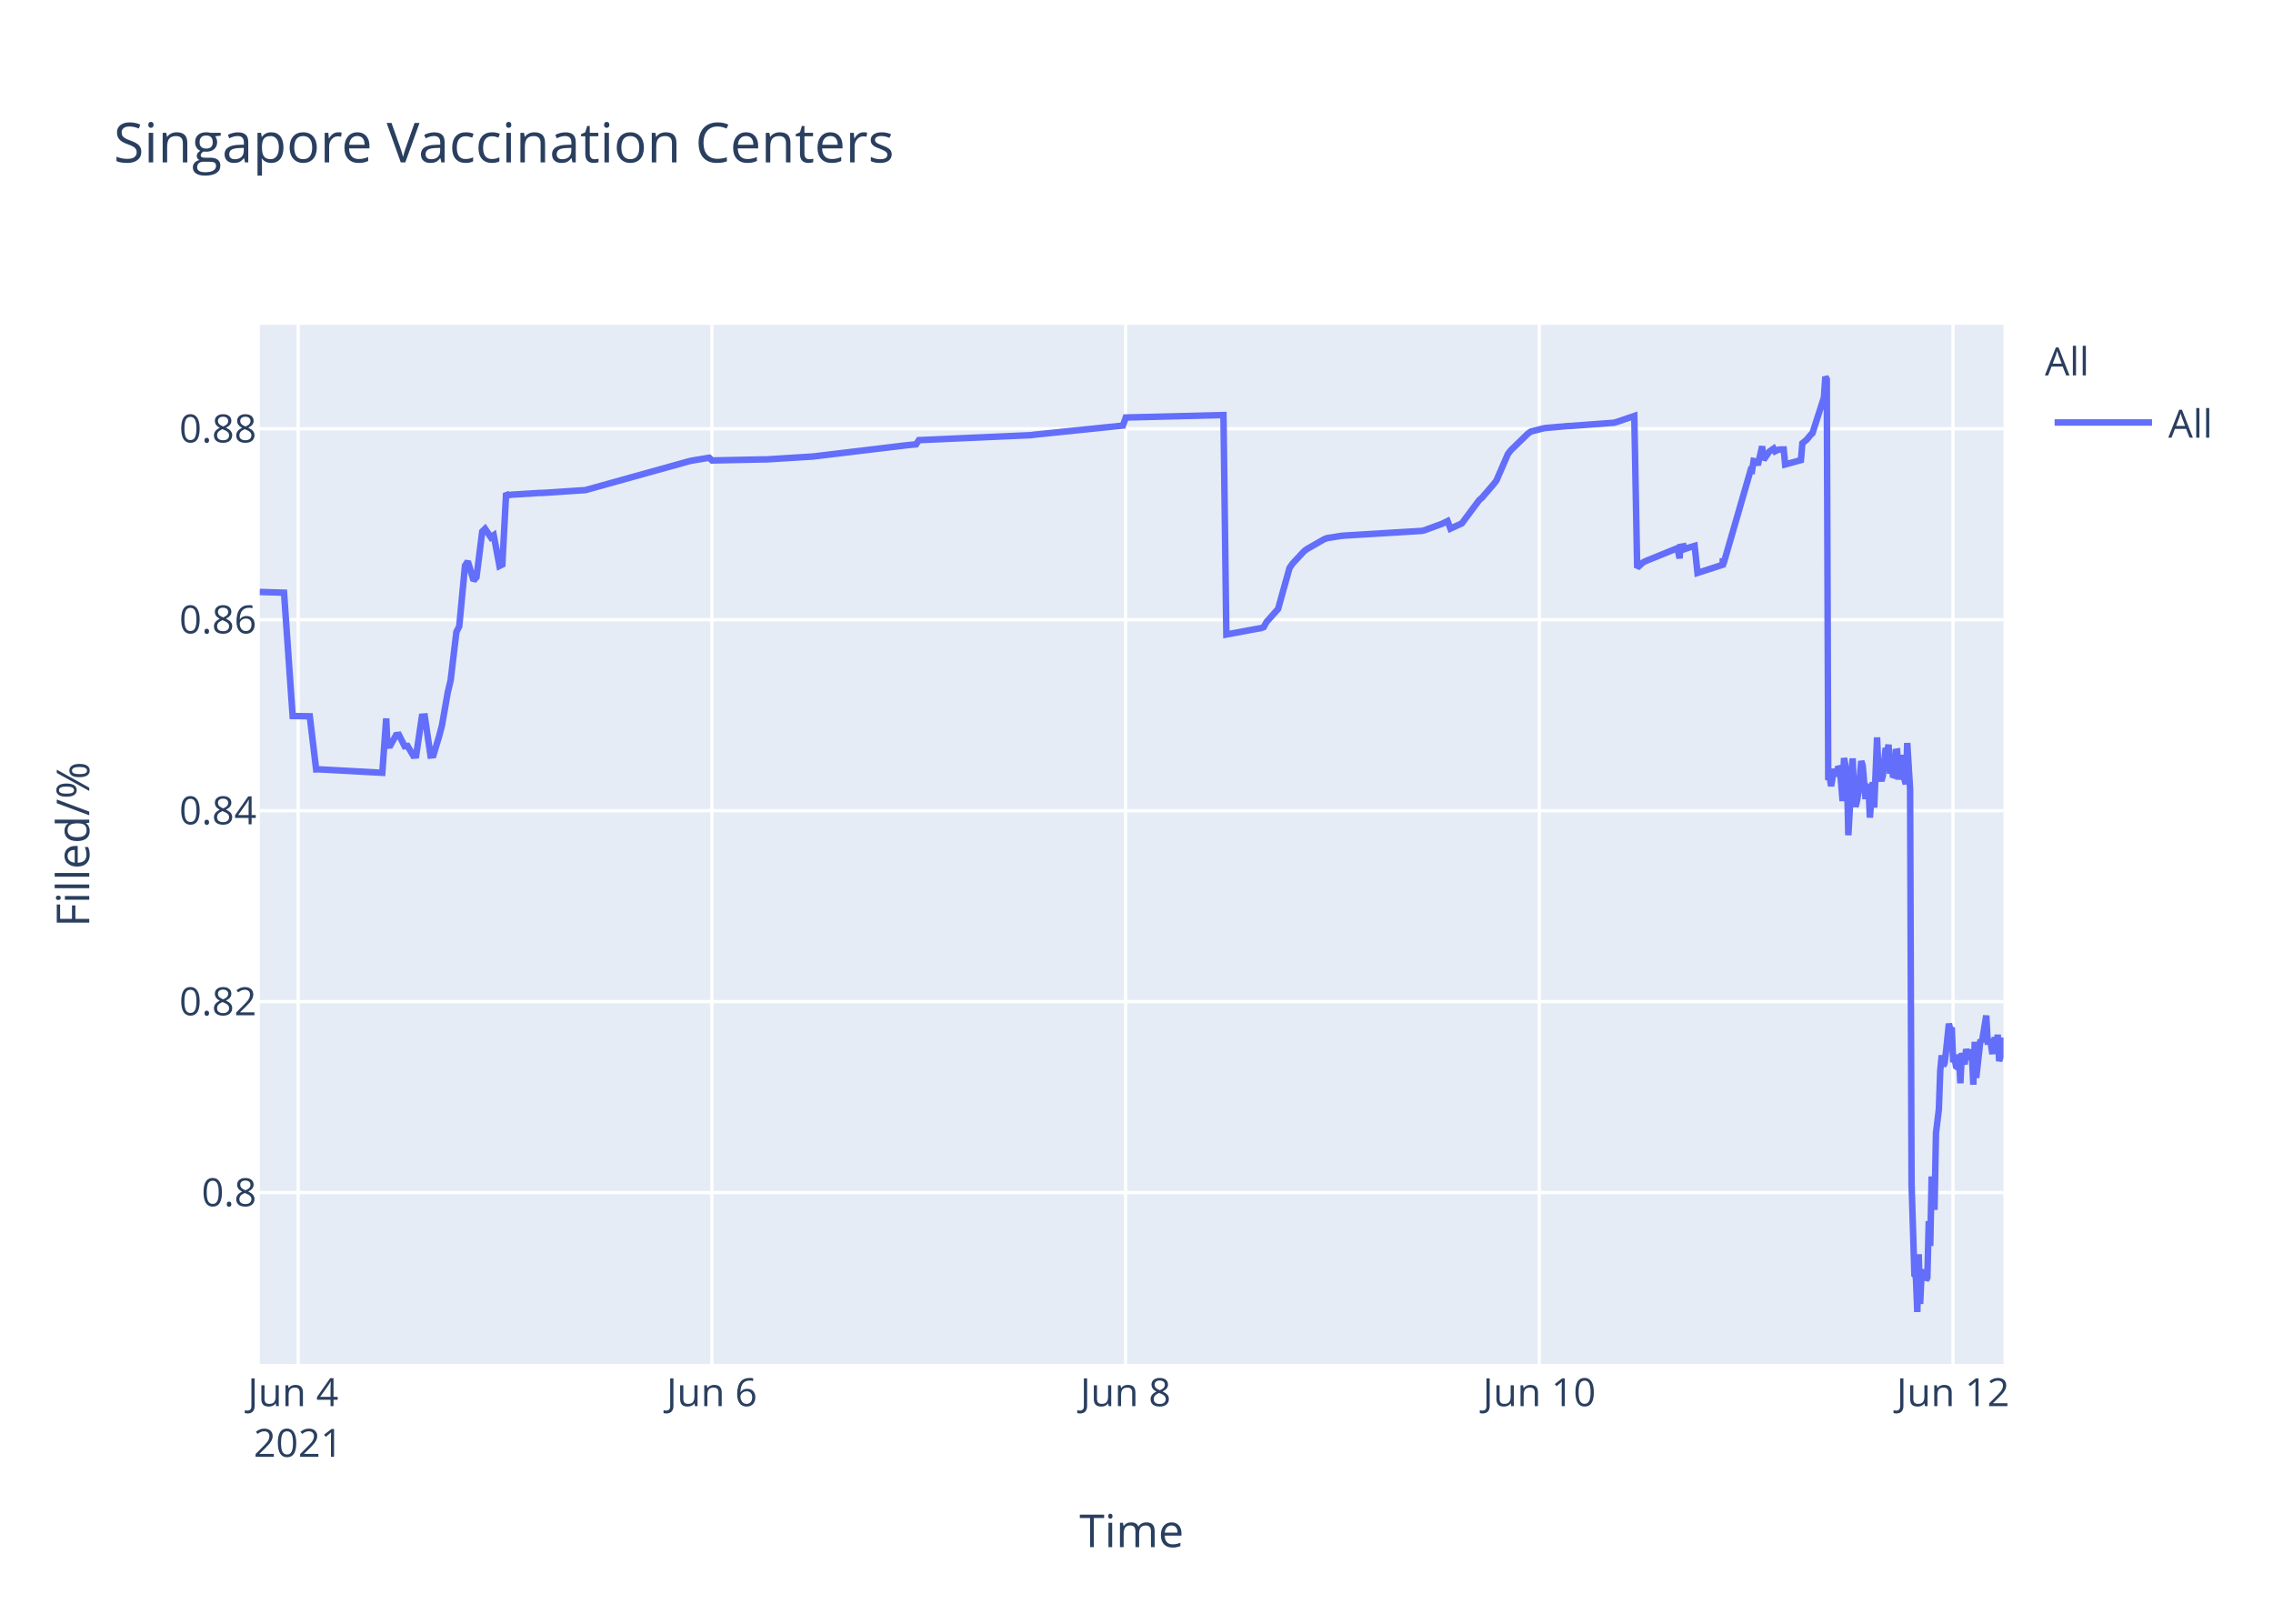
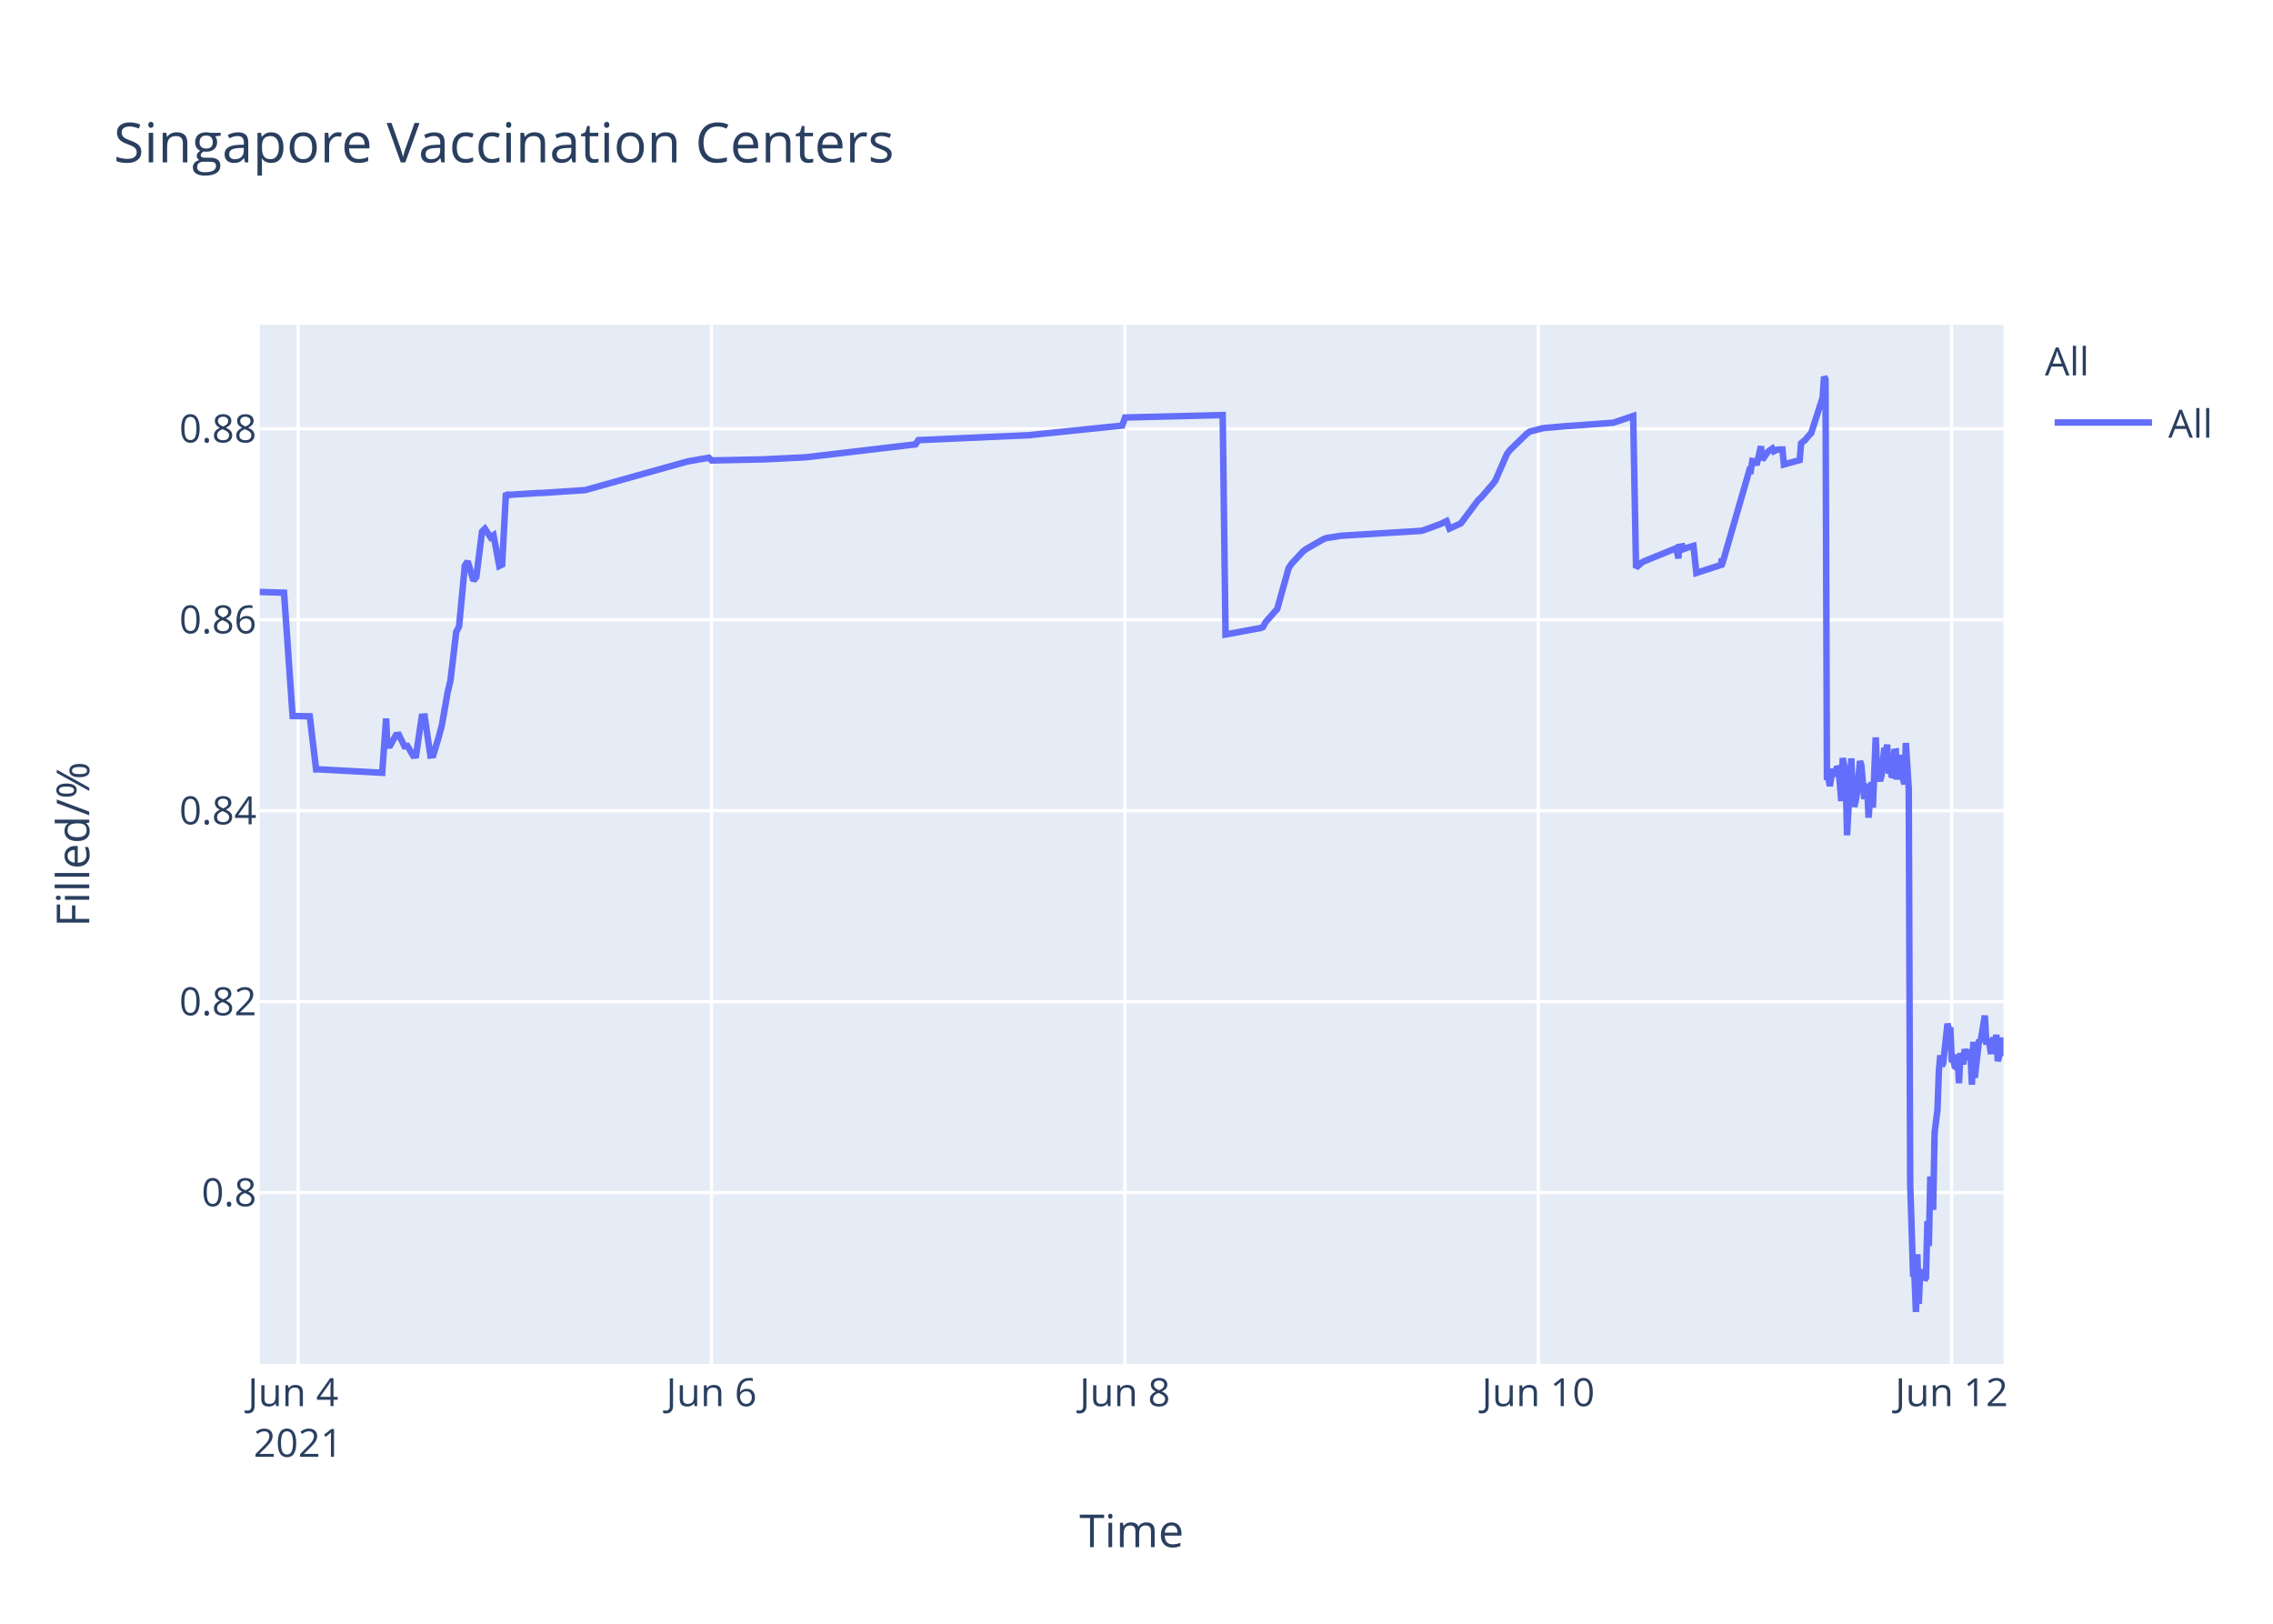
<svg xmlns="http://www.w3.org/2000/svg" class="main-svg" width="700" height="500" style="" viewBox="0 0 700 500">
  <rect x="0" y="0" width="700" height="500" style="fill: rgb(255, 255, 255); fill-opacity: 1;" />
-   <defs id="defs-cfce59">
+   <defs id="defs-02c2f5">
    <g class="clips">
-       <clipPath id="clipcfce59xyplot" class="plotclip">
+       <clipPath id="clip02c2f5xyplot" class="plotclip">
        <rect width="537" height="320" />
      </clipPath>
-       <clipPath class="axesclip" id="clipcfce59x">
+       <clipPath class="axesclip" id="clip02c2f5x">
        <rect x="80" y="0" width="537" height="500" />
      </clipPath>
-       <clipPath class="axesclip" id="clipcfce59y">
+       <clipPath class="axesclip" id="clip02c2f5y">
        <rect x="0" y="100" width="700" height="320" />
      </clipPath>
-       <clipPath class="axesclip" id="clipcfce59xy">
+       <clipPath class="axesclip" id="clip02c2f5xy">
        <rect x="80" y="100" width="537" height="320" />
      </clipPath>
    </g>
    <g class="gradients" />
  </defs>
  <g class="bglayer">
    <rect class="bg" x="80" y="100" width="537" height="320" style="fill: rgb(229, 236, 246); fill-opacity: 1; stroke-width: 0;" />
  </g>
  <g class="layer-below">
    <g class="imagelayer" />
    <g class="shapelayer" />
  </g>
  <g class="cartesianlayer">
    <g class="subplot xy">
      <g class="layer-subplot">
        <g class="shapelayer" />
        <g class="imagelayer" />
      </g>
      <g class="gridlayer">
        <g class="x">
-           <path class="xgrid crisp" transform="translate(91.83,0)" d="M0,100v320" style="stroke: rgb(255, 255, 255); stroke-opacity: 1; stroke-width: 1px;" />
-           <path class="xgrid crisp" transform="translate(219.24,0)" d="M0,100v320" style="stroke: rgb(255, 255, 255); stroke-opacity: 1; stroke-width: 1px;" />
-           <path class="xgrid crisp" transform="translate(346.64,0)" d="M0,100v320" style="stroke: rgb(255, 255, 255); stroke-opacity: 1; stroke-width: 1px;" />
-           <path class="xgrid crisp" transform="translate(474.05,0)" d="M0,100v320" style="stroke: rgb(255, 255, 255); stroke-opacity: 1; stroke-width: 1px;" />
-           <path class="xgrid crisp" transform="translate(601.46,0)" d="M0,100v320" style="stroke: rgb(255, 255, 255); stroke-opacity: 1; stroke-width: 1px;" />
+           <path class="xgrid crisp" transform="translate(91.82,0)" d="M0,100v320" style="stroke: rgb(255, 255, 255); stroke-opacity: 1; stroke-width: 1px;" />
+           <path class="xgrid crisp" transform="translate(219.12,0)" d="M0,100v320" style="stroke: rgb(255, 255, 255); stroke-opacity: 1; stroke-width: 1px;" />
+           <path class="xgrid crisp" transform="translate(346.43,0)" d="M0,100v320" style="stroke: rgb(255, 255, 255); stroke-opacity: 1; stroke-width: 1px;" />
+           <path class="xgrid crisp" transform="translate(473.73,0)" d="M0,100v320" style="stroke: rgb(255, 255, 255); stroke-opacity: 1; stroke-width: 1px;" />
+           <path class="xgrid crisp" transform="translate(601.03,0)" d="M0,100v320" style="stroke: rgb(255, 255, 255); stroke-opacity: 1; stroke-width: 1px;" />
        </g>
        <g class="y">
          <path class="ygrid crisp" transform="translate(0,367.23)" d="M80,0h537" style="stroke: rgb(255, 255, 255); stroke-opacity: 1; stroke-width: 1px;" />
          <path class="ygrid crisp" transform="translate(0,308.43)" d="M80,0h537" style="stroke: rgb(255, 255, 255); stroke-opacity: 1; stroke-width: 1px;" />
          <path class="ygrid crisp" transform="translate(0,249.63)" d="M80,0h537" style="stroke: rgb(255, 255, 255); stroke-opacity: 1; stroke-width: 1px;" />
          <path class="ygrid crisp" transform="translate(0,190.83)" d="M80,0h537" style="stroke: rgb(255, 255, 255); stroke-opacity: 1; stroke-width: 1px;" />
          <path class="ygrid crisp" transform="translate(0,132.03)" d="M80,0h537" style="stroke: rgb(255, 255, 255); stroke-opacity: 1; stroke-width: 1px;" />
        </g>
      </g>
      <g class="zerolinelayer" />
      <path class="xlines-below" />
      <path class="ylines-below" />
      <g class="overlines-below" />
      <g class="xaxislayer-below" />
      <g class="yaxislayer-below" />
      <g class="overaxes-below" />
-       <g class="plot" transform="translate(80,100)" clip-path="url('#clipcfce59xyplot')">
+       <g class="plot" transform="translate(80,100)" clip-path="url('#clip02c2f5xyplot')">
        <g class="scatterlayer mlayer">
-           <g class="trace scatter trace92d91b" style="stroke-miterlimit: 2; opacity: 1;">
+           <g class="trace scatter trace8fdb77" style="stroke-miterlimit: 2; opacity: 1;">
            <g class="fills" />
            <g class="errorbars" />
            <g class="lines">
-               <path class="js-line" d="M0,82.28L7.47,82.51L10.12,120.48L15.4,120.57L17.36,136.92L18.19,136.9L37.73,137.96L38.94,121.23L39.31,129.62L40.2,129.56L41.97,126.37L42.85,126.27L44.62,129.79L45.51,129.7L47.28,132.71L48.16,132.63L49.93,120.69L50.82,120.62L52.58,132.64L53.47,132.55L55.24,126.68L56.12,123.32L57.89,113.21L58.78,109.51L60.55,94.58L61.43,92.89L63.2,74.17L64.08,72.87L65.85,78.78L66.74,77.73L68.51,63.68L69.39,62.82L71.16,65.47L72.05,64.83L73.82,74.27L74.7,73.83L75.87,51.83L76.47,52.53L77.36,52.34L86.2,51.79L87.09,51.79L100.36,50.91L101.24,50.65L132.21,42.03L133.1,41.83L138.41,40.95L139.29,41.79L155.22,41.46L156.1,41.46L170.26,40.58L171.14,40.48L199.45,37.08L200.34,36.99L202.11,36.83L202.99,35.53L237.5,34L238.38,33.87L265.81,31.05L266.7,28.56L296.78,27.81L297.67,95.38L307.43,93.57L308.29,93.44L309.17,93.12L310.05,91.51L312.71,88.51L313.6,87.52L317.13,74.89L318.02,73.59L321.56,69.79L322.44,69.11L327.75,66.07L328.64,65.71L333.06,65.01L333.95,64.93L357.83,63.48L358.72,63.27L364.02,61.32L364.91,60.89L365.8,60.46L366.68,62.78L370.22,61.15L371.1,59.94L375.53,54.01L376.41,53.24L379.95,49.13L380.84,47.98L384.37,39.84L385.26,38.66L390.57,33.5L391.45,32.89L394.99,31.98L395.88,31.8L402.96,31.18L403.84,31.16L417.11,30.17L418,29.9L423.3,28.09L424.19,74.81L425.96,73.22L426.84,72.76L435.69,69.16L436.58,68.8L437.26,71.93L437.46,68.39L438.31,68.25L438.35,69.25L439.19,67.95L439.23,68.94L440.12,68.62L441.89,68.09L442.77,76.43L450.52,73.91L450.55,72.31L450.6,72.03L450.74,73.74L459.14,44.74L459.58,44.87L460.03,41.95L460.91,42.12L461.35,43.2L462.68,37.43L463.12,41.6L464.45,39.66L464.89,39.05L466.22,38.13L466.66,38.96L467.55,38.53L467.99,38.42L469.32,38.4L469.76,43.02L474.62,41.69L475.06,36.5L475.95,35.76L476.39,35.39L477.72,33.79L478.16,33.41L481.7,22.43L482.14,16L482.58,16.8L483.03,140.18L483.47,139.22L483.91,142.07L484.8,136.79L485.24,138.99L486.13,136.15L486.57,136.63L487.01,141.25L487.45,146.68L487.89,133.42L488.78,138.09L489.22,157.2L490.55,133.53L490.99,145.44L491.43,148.42L491.87,146.68L492.32,144.02L493.2,134.36L493.64,135.71L494.53,146.05L494.97,142.1L495.41,141.74L495.85,151.77L496.74,140.84L497.18,148.68L498.07,127.07L498.51,137.58L499.4,140.49L499.84,138.92L500.72,130.34L501.16,131.67L501.61,129.31L502.05,138.25L502.49,134.05L502.93,138.68L503.38,138.81L503.82,131.49L504.26,131.42L504.7,140.05L505.59,132.48L506.03,138.41L506.92,141.46L507.36,128.79L508.24,142.96L508.69,264.58L509.57,292.55L510.02,293.12L510.46,304L510.9,286.22L511.34,301.52L511.78,291.75L512.23,292.1L512.67,291.07L513.11,294.16L513.55,293.46L513.99,276.02L514.44,283.67L514.88,262.28L515.76,272.54L516.21,248.89L517.09,241.71L517.53,229.6L517.98,224.98L518.42,228.24L518.86,227.36L519.3,223.79L520.19,215.22L520.63,217.06L521.07,216.4L521.51,227.08L521.96,226.08L522.4,228.38L522.84,228.68L523.28,224.72L523.73,233.57L524.17,224.28L525.05,227.75L525.5,223.07L526.38,226.33L526.83,223.26L527.27,224.52L527.71,234.01L528.15,220.81L528.6,231.91L529.92,220.15L530.36,220.86L531.69,212.72L532.13,220.76L533.02,220.72L533.46,223.7L533.9,223.67L534.34,219.37L534.79,223.08L535.23,218.62L535.67,226.76L536.11,225.2L536.56,224.19L537,219.51" style="vector-effect: non-scaling-stroke; fill: none; stroke: rgb(99, 110, 250); stroke-opacity: 1; stroke-width: 2px; opacity: 1;" />
+               <path class="js-line" d="M0,82.28L7.47,82.51L10.11,120.48L15.39,120.57L17.35,136.92L18.17,136.9L37.7,137.96L38.91,121.23L39.28,129.62L40.17,129.56L41.93,126.37L42.82,126.27L44.58,129.79L45.47,129.7L47.24,132.71L48.12,132.63L49.89,120.69L50.78,120.62L52.54,132.64L53.43,132.55L55.19,126.68L56.08,123.32L57.85,113.21L58.73,109.51L60.5,94.58L61.38,92.89L63.15,74.17L64.03,72.87L65.8,78.78L66.68,77.73L68.45,63.68L69.34,62.82L71.1,65.47L71.99,64.83L73.76,74.27L74.64,73.83L75.81,51.83L76.41,52.53L77.29,52.34L86.13,51.79L87.02,51.79L100.28,50.91L101.16,50.65L131.22,42.24L132.1,42.03L138.29,40.95L139.18,41.79L154.2,41.47L155.09,41.46L168.35,40.8L169.23,40.69L201.94,36.83L202.83,35.53L237.3,34L238.19,33.87L265.6,31.05L266.48,28.56L296.54,27.81L297.42,95.38L307.18,93.57L308.03,93.44L308.92,93.12L309.8,91.51L312.45,88.51L313.34,87.52L316.87,74.89L317.76,73.59L321.29,69.79L322.18,69.11L327.48,66.07L328.37,65.71L332.79,65.01L333.67,64.93L357.54,63.48L358.42,63.27L363.73,61.32L364.61,60.89L365.49,60.46L366.38,62.78L369.91,61.15L370.8,59.94L375.22,54.01L376.1,53.24L379.64,49.13L380.52,47.98L384.06,39.84L384.94,38.66L390.25,33.5L391.13,32.89L394.67,31.98L395.55,31.8L402.62,31.18L403.51,31.16L416.77,30.17L417.65,29.9L422.96,28.09L423.84,74.81L425.61,73.22L426.49,72.76L435.34,69.16L436.22,68.8L436.9,71.93L437.1,68.39L437.95,68.25L437.99,69.25L438.83,67.95L438.87,68.94L439.75,68.62L441.53,68.09L442.41,76.43L450.15,73.91L450.18,72.31L450.23,72.03L450.37,73.74L458.76,44.74L459.2,44.87L459.65,41.95L460.53,42.12L460.97,43.2L462.3,37.43L462.74,41.6L464.06,39.66L464.51,39.05L465.83,38.13L466.28,38.96L467.16,38.53L467.6,38.42L468.93,38.4L469.37,43.02L474.23,41.69L474.67,36.5L475.56,35.76L476,35.39L477.32,33.79L477.77,33.41L481.3,22.43L481.74,16L482.19,16.8L482.63,140.18L483.07,139.22L483.51,142.07L484.4,136.79L484.84,138.99L485.73,136.15L486.17,136.63L486.61,141.25L487.05,146.68L487.49,133.42L488.38,138.09L488.82,157.2L490.14,133.53L490.59,145.44L491.03,148.42L491.47,146.68L491.91,144.02L492.8,134.36L493.24,135.71L494.12,146.05L494.57,142.1L495.01,141.74L495.45,151.77L496.33,140.84L496.77,148.68L497.66,127.07L498.1,137.58L498.99,140.49L499.43,138.92L500.31,130.34L500.75,131.67L501.19,129.31L501.64,138.25L502.08,134.05L502.52,138.68L502.96,138.81L503.4,131.49L503.85,131.42L504.29,140.05L505.17,132.48L505.62,138.41L506.5,141.46L506.94,128.79L507.83,142.96L508.27,264.58L509.16,292.55L509.6,293.12L510.04,304L510.48,286.22L510.92,301.52L511.36,291.75L511.8,292.1L512.25,291.07L512.69,294.16L513.13,293.46L513.57,276.02L514.02,283.67L514.46,262.28L515.34,272.54L515.78,248.89L516.67,241.71L517.11,229.6L517.55,224.98L517.99,228.24L518.44,227.36L519.76,215.22L520.2,217.06L520.64,216.4L521.09,227.08L521.53,226.08L521.97,228.38L522.41,228.68L522.85,224.72L523.3,233.57L523.74,224.28L524.62,227.75L525.07,223.07L525.95,226.33L526.39,223.26L526.83,224.52L527.28,234.01L527.72,220.81L528.16,231.91L529.49,220.15L529.93,220.86L531.26,212.72L531.7,220.76L532.58,220.72L533.02,223.7L533.47,223.67L533.91,219.37L534.35,223.08L534.79,218.62L535.23,226.76L535.67,225.2L536.12,224.19L536.56,219.51L537,225.16" style="vector-effect: non-scaling-stroke; fill: none; stroke: rgb(99, 110, 250); stroke-opacity: 1; stroke-width: 2px; opacity: 1;" />
            </g>
            <g class="points" />
            <g class="text" />
          </g>
        </g>
      </g>
      <g class="overplot" />
      <path class="xlines-above crisp" d="M0,0" style="fill: none;" />
      <path class="ylines-above crisp" d="M0,0" style="fill: none;" />
      <g class="overlines-above" />
      <g class="xaxislayer-above">
        <g class="xtick">
-           <text text-anchor="middle" x="0" y="433" transform="translate(91.83,0)" style="font-family: 'Open Sans', verdana, arial, sans-serif; font-size: 12px; fill: rgb(42, 63, 95); fill-opacity: 1; white-space: pre;">
+           <text text-anchor="middle" x="0" y="433" transform="translate(91.82,0)" style="font-family: 'Open Sans', verdana, arial, sans-serif; font-size: 12px; fill: rgb(42, 63, 95); fill-opacity: 1; white-space: pre;">
            <tspan class="line" dy="0em" x="0" y="433">Jun 4</tspan>
            <tspan class="line" dy="1.3em" x="0" y="433">2021</tspan>
          </text>
        </g>
        <g class="xtick">
-           <text text-anchor="middle" x="0" y="433" transform="translate(219.24,0)" style="font-family: 'Open Sans', verdana, arial, sans-serif; font-size: 12px; fill: rgb(42, 63, 95); fill-opacity: 1; white-space: pre;">Jun 6</text>
+           <text text-anchor="middle" x="0" y="433" transform="translate(219.12,0)" style="font-family: 'Open Sans', verdana, arial, sans-serif; font-size: 12px; fill: rgb(42, 63, 95); fill-opacity: 1; white-space: pre;">Jun 6</text>
        </g>
        <g class="xtick">
-           <text text-anchor="middle" x="0" y="433" transform="translate(346.64,0)" style="font-family: 'Open Sans', verdana, arial, sans-serif; font-size: 12px; fill: rgb(42, 63, 95); fill-opacity: 1; white-space: pre;">Jun 8</text>
+           <text text-anchor="middle" x="0" y="433" transform="translate(346.43,0)" style="font-family: 'Open Sans', verdana, arial, sans-serif; font-size: 12px; fill: rgb(42, 63, 95); fill-opacity: 1; white-space: pre;">Jun 8</text>
        </g>
        <g class="xtick">
-           <text text-anchor="middle" x="0" y="433" transform="translate(474.05,0)" style="font-family: 'Open Sans', verdana, arial, sans-serif; font-size: 12px; fill: rgb(42, 63, 95); fill-opacity: 1; white-space: pre;">Jun 10</text>
+           <text text-anchor="middle" x="0" y="433" transform="translate(473.73,0)" style="font-family: 'Open Sans', verdana, arial, sans-serif; font-size: 12px; fill: rgb(42, 63, 95); fill-opacity: 1; white-space: pre;">Jun 10</text>
        </g>
        <g class="xtick">
-           <text text-anchor="middle" x="0" y="433" transform="translate(601.46,0)" style="font-family: 'Open Sans', verdana, arial, sans-serif; font-size: 12px; fill: rgb(42, 63, 95); fill-opacity: 1; white-space: pre;">Jun 12</text>
+           <text text-anchor="middle" x="0" y="433" transform="translate(601.03,0)" style="font-family: 'Open Sans', verdana, arial, sans-serif; font-size: 12px; fill: rgb(42, 63, 95); fill-opacity: 1; white-space: pre;">Jun 12</text>
        </g>
      </g>
      <g class="yaxislayer-above">
        <g class="ytick">
          <text text-anchor="end" x="79" y="4.2" transform="translate(0,367.23)" style="font-family: 'Open Sans', verdana, arial, sans-serif; font-size: 12px; fill: rgb(42, 63, 95); fill-opacity: 1; white-space: pre;">0.8</text>
        </g>
        <g class="ytick">
          <text text-anchor="end" x="79" y="4.2" transform="translate(0,308.43)" style="font-family: 'Open Sans', verdana, arial, sans-serif; font-size: 12px; fill: rgb(42, 63, 95); fill-opacity: 1; white-space: pre;">0.82</text>
        </g>
        <g class="ytick">
          <text text-anchor="end" x="79" y="4.2" transform="translate(0,249.63)" style="font-family: 'Open Sans', verdana, arial, sans-serif; font-size: 12px; fill: rgb(42, 63, 95); fill-opacity: 1; white-space: pre;">0.84</text>
        </g>
        <g class="ytick">
          <text text-anchor="end" x="79" y="4.2" transform="translate(0,190.83)" style="font-family: 'Open Sans', verdana, arial, sans-serif; font-size: 12px; fill: rgb(42, 63, 95); fill-opacity: 1; white-space: pre;">0.86</text>
        </g>
        <g class="ytick">
          <text text-anchor="end" x="79" y="4.2" transform="translate(0,132.03)" style="font-family: 'Open Sans', verdana, arial, sans-serif; font-size: 12px; fill: rgb(42, 63, 95); fill-opacity: 1; white-space: pre;">0.88</text>
        </g>
      </g>
      <g class="overaxes-above" />
    </g>
  </g>
  <g class="polarlayer" />
  <g class="ternarylayer" />
  <g class="geolayer" />
  <g class="funnelarealayer" />
  <g class="pielayer" />
  <g class="treemaplayer" />
  <g class="sunburstlayer" />
  <g class="glimages" />
-   <defs id="topdefs-cfce59">
+   <defs id="topdefs-02c2f5">
    <g class="clips" />
-     <clipPath id="legendcfce59">
+     <clipPath id="legend02c2f5">
      <rect width="60" height="45" x="0" y="0" />
    </clipPath>
  </defs>
  <g class="layer-above">
    <g class="imagelayer" />
    <g class="shapelayer" />
  </g>
  <g class="infolayer">
    <g class="legend" pointer-events="all" transform="translate(627.74,100)">
      <rect class="bg" shape-rendering="crispEdges" width="60" height="45" x="0" y="0" style="stroke: rgb(68, 68, 68); stroke-opacity: 1; fill: rgb(255, 255, 255); fill-opacity: 1; stroke-width: 0px;" />
-       <g class="scrollbox" transform="" clip-path="url('#legendcfce59')">
+       <g class="scrollbox" transform="" clip-path="url('#legend02c2f5')">
        <text class="legendtitletext" text-anchor="start" x="2" y="15.6" style="font-family: 'Open Sans', verdana, arial, sans-serif; font-size: 12px; fill: rgb(42, 63, 95); fill-opacity: 1; white-space: pre;">All</text>
        <g class="groups" transform="">
          <g class="traces" transform="translate(0,30.1)" style="opacity: 1;">
            <text class="legendtext" text-anchor="start" x="40" y="4.68" style="font-family: 'Open Sans', verdana, arial, sans-serif; font-size: 12px; fill: rgb(42, 63, 95); fill-opacity: 1; white-space: pre;">All</text>
            <g class="layers" style="opacity: 1;">
              <g class="legendfill" />
              <g class="legendlines">
                <path class="js-line" d="M5,0h30" style="fill: none; stroke: rgb(99, 110, 250); stroke-opacity: 1; stroke-width: 2px;" />
              </g>
              <g class="legendsymbols">
                <g class="legendpoints" />
              </g>
            </g>
            <rect class="legendtoggle" x="0" y="-9.5" width="54.891" height="19" style="fill: rgb(0, 0, 0); fill-opacity: 0;" />
          </g>
        </g>
      </g>
      <rect class="scrollbar" rx="20" ry="3" width="0" height="0" x="0" y="0" style="fill: rgb(128, 139, 164); fill-opacity: 1;" />
    </g>
    <g class="g-gtitle">
      <text class="gtitle" x="35" y="50" text-anchor="start" dy="0em" style="font-family: 'Open Sans', verdana, arial, sans-serif; font-size: 17px; fill: rgb(42, 63, 95); opacity: 1; font-weight: normal; white-space: pre;">Singapore Vaccination Centers</text>
    </g>
    <g class="g-xtitle">
      <text class="xtitle" x="348.5" y="476.409" text-anchor="middle" style="font-family: 'Open Sans', verdana, arial, sans-serif; font-size: 14px; fill: rgb(42, 63, 95); opacity: 1; font-weight: normal; white-space: pre;">Time</text>
    </g>
    <g class="g-ytitle">
      <text class="ytitle" transform="rotate(-90,27.48125,260)" x="27.481" y="260" text-anchor="middle" style="font-family: 'Open Sans', verdana, arial, sans-serif; font-size: 14px; fill: rgb(42, 63, 95); opacity: 1; font-weight: normal; white-space: pre;">Filled/%</text>
    </g>
  </g>
</svg>
